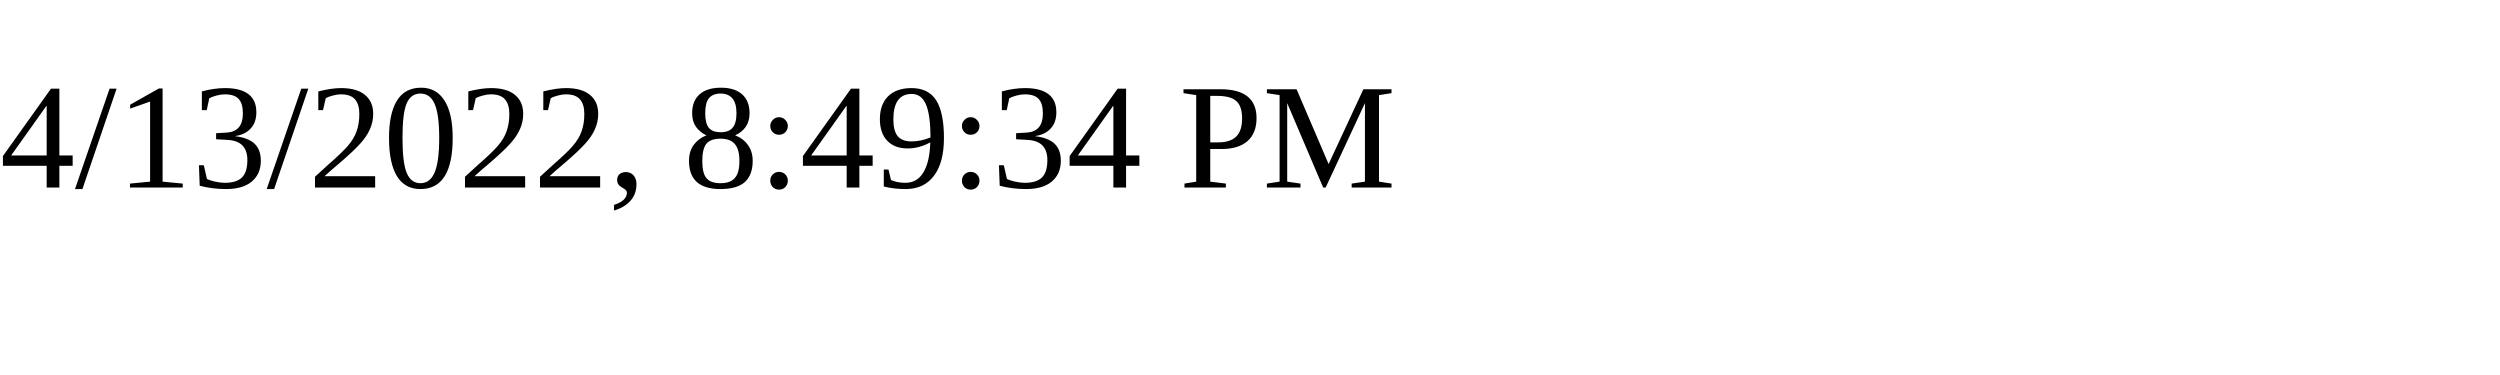
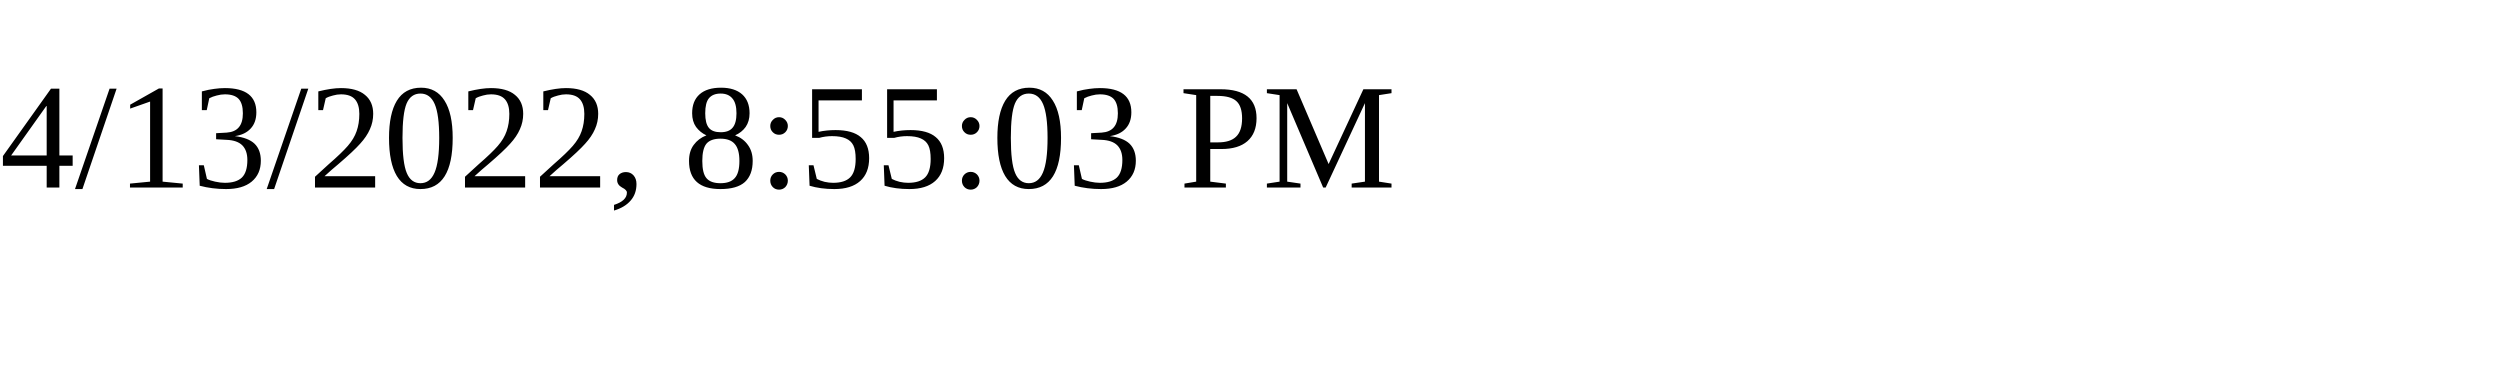
<svg xmlns="http://www.w3.org/2000/svg" height="30" width="200">
-   <text x="0" y="15">4/13/2022, 8:49:34 PM</text>
+   <text x="0" y="15">4/13/2022, 8:55:03 PM</text>
</svg>
